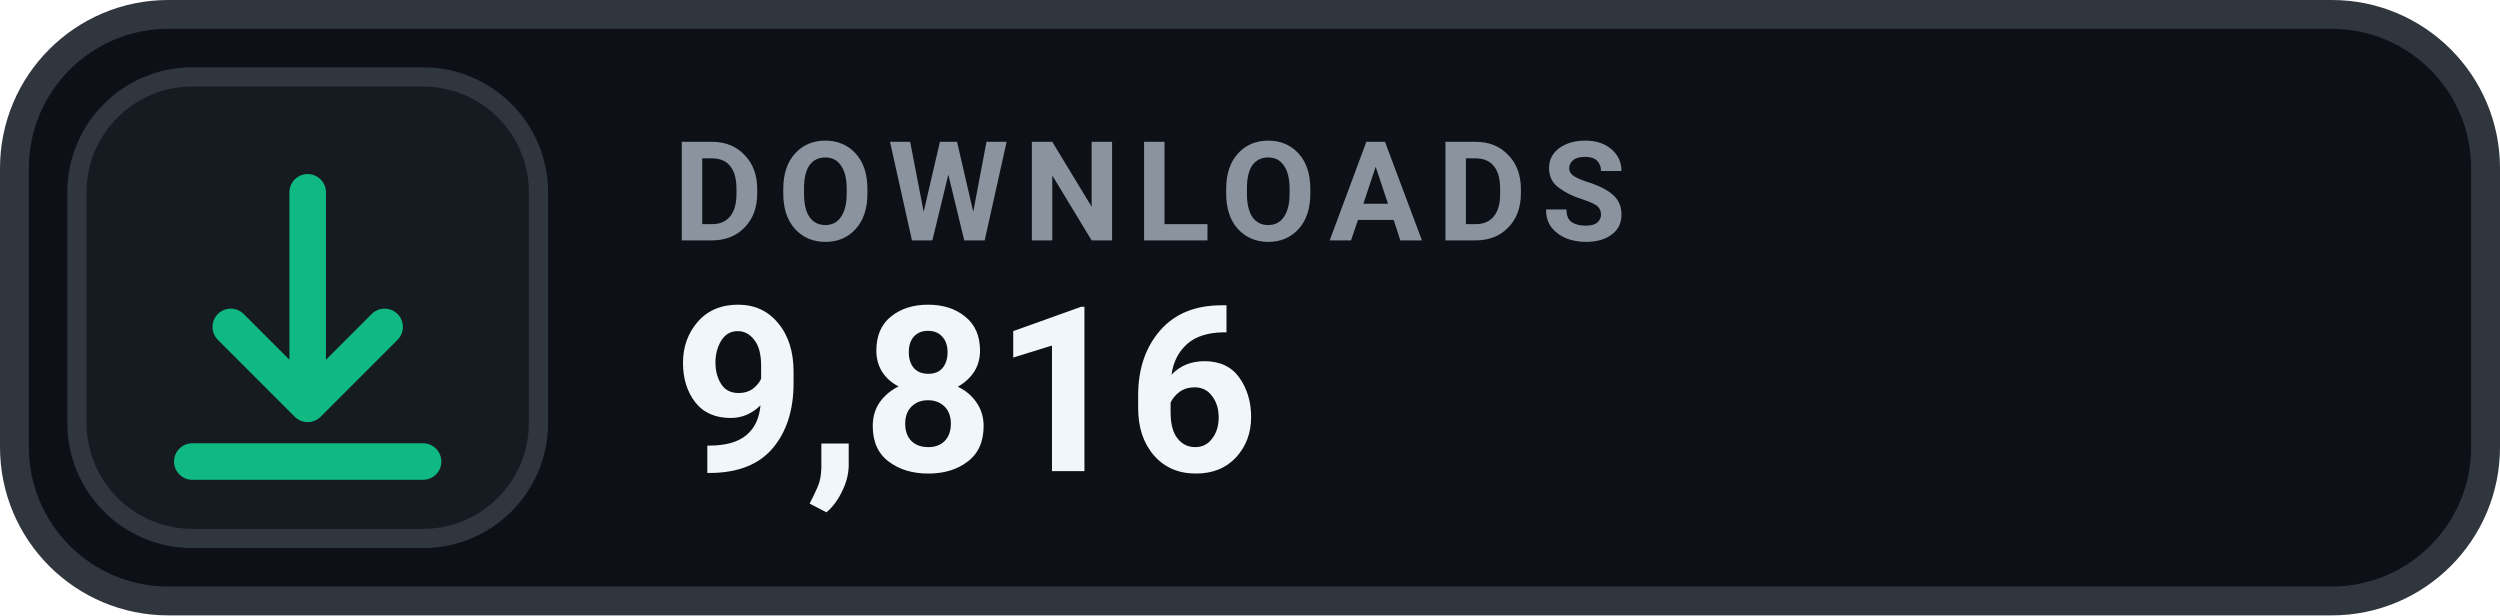
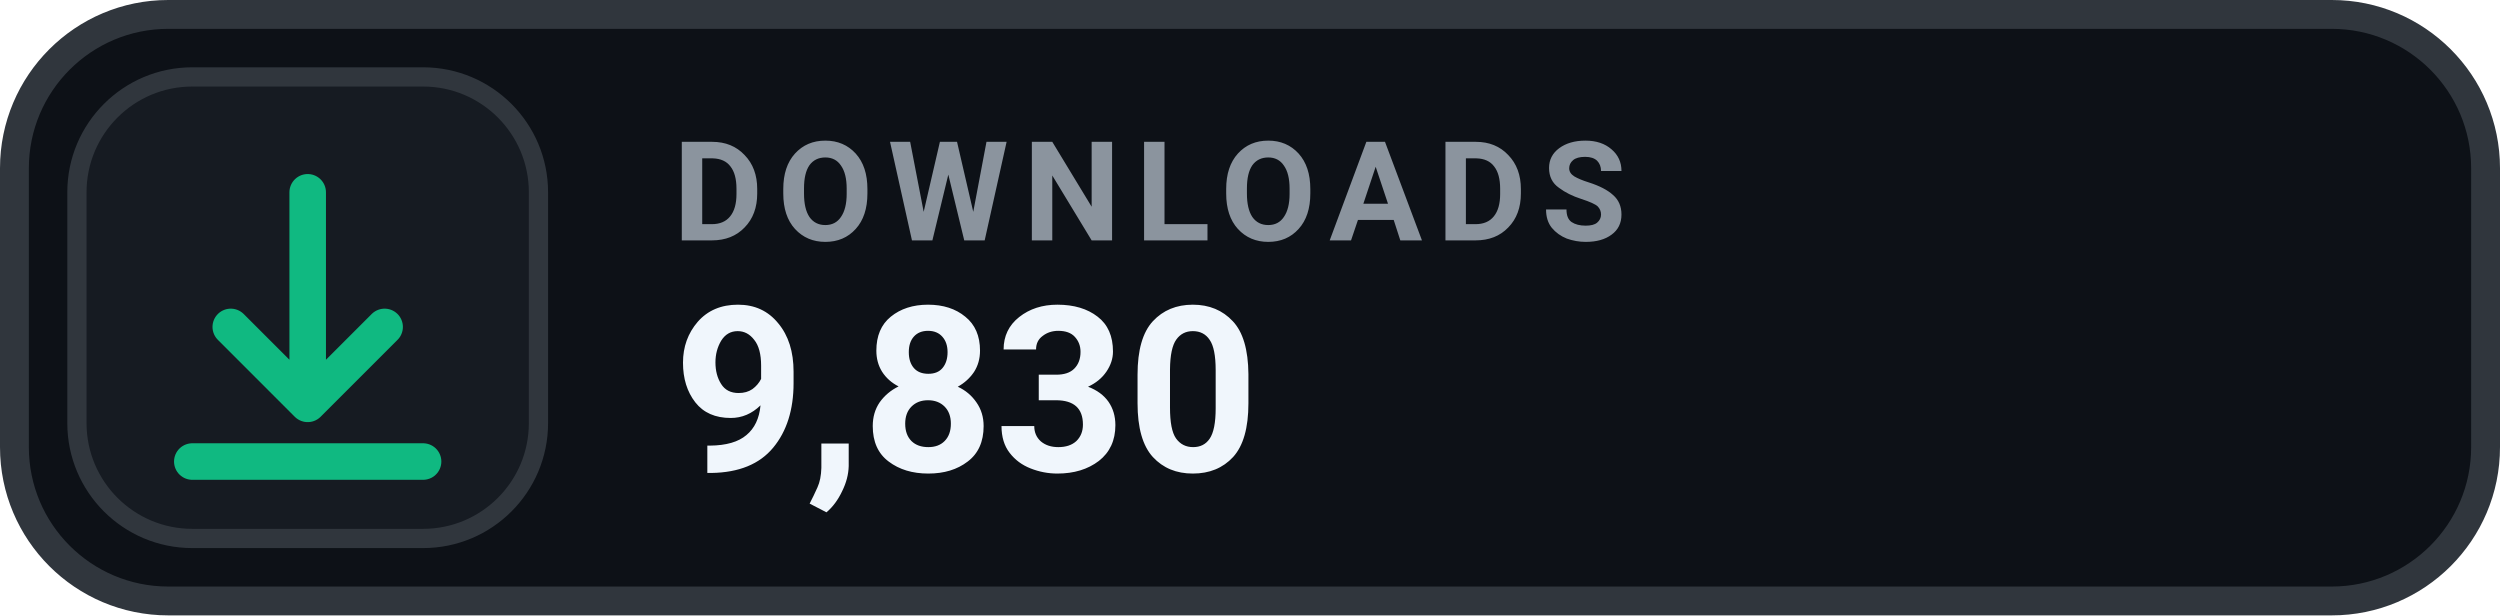
- <svg xmlns="http://www.w3.org/2000/svg" width="130" height="32" viewBox="0 0 130 32" role="img" aria-label="DOWNLOADS 9,816">
+ <svg xmlns="http://www.w3.org/2000/svg" width="130" height="32" viewBox="0 0 130 32" role="img" aria-label="DOWNLOADS 9,830">
  <rect x=".75" y=".75" width="128.5" height="30.5" rx="8" fill="#0D1117" stroke="#30363D" stroke-width="1.5" />
  <rect x="4" y="4" width="24" height="24" rx="6" fill="#161B22" stroke="#30363D" stroke-width="1" />
  <g transform="translate(16 16)" style="color:#10B981;">
    <path d="M0 -6 v11 m0 0 l4 -4 m-4 4 l-4 -4 M-6 8 h12" fill="none" stroke="currentColor" stroke-width="1.9" stroke-linecap="round" stroke-linejoin="round" />
  </g>
  <text x="35" y="12.5" fill="#8B949E" font-family="-apple-system,BlinkMacSystemFont,'Segoe UI',Roboto,Helvetica,Arial,sans-serif" font-size="7.2" font-weight="700" letter-spacing=".75">DOWNLOADS</text>
-   <text x="35" y="24.5" fill="#F0F6FC" font-family="-apple-system,BlinkMacSystemFont,'Segoe UI',Roboto,Helvetica,Arial,sans-serif" font-size="12" font-weight="700">9,816</text>
+   <text x="35" y="24.5" fill="#F0F6FC" font-family="-apple-system,BlinkMacSystemFont,'Segoe UI',Roboto,Helvetica,Arial,sans-serif" font-size="12" font-weight="700">9,830</text>
</svg>
